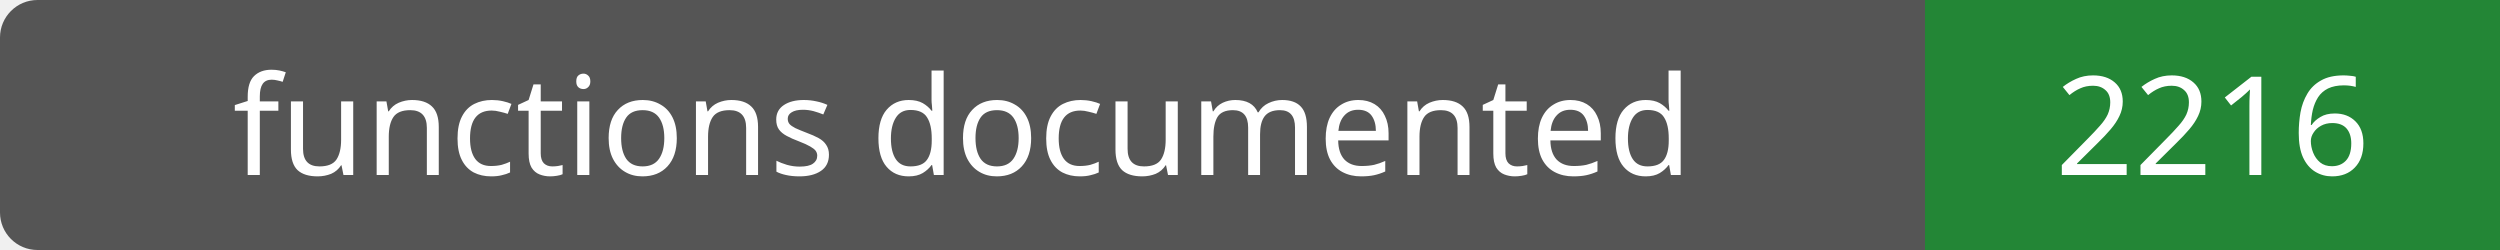
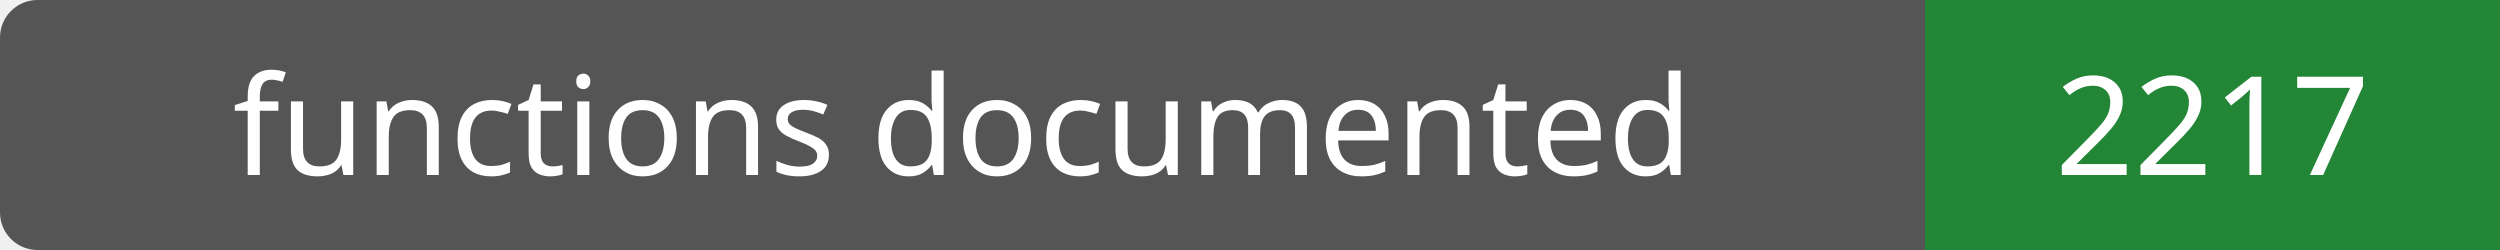
- <svg xmlns="http://www.w3.org/2000/svg" width="200" height="20" role="img" aria-label="functions documented: 2216">
+ <svg xmlns="http://www.w3.org/2000/svg" width="200" height="20" role="img" aria-label="functions documented: 2217">
  <rect width="200" height="20" rx="3" fill="#555" />
  <path fill="#238636" d="M154 0h46v20H154z" />
  <g fill="#fff" text-anchor="middle" font-family="Verdana,sans-serif" font-size="11">
    <text x="77.0" y="14">functions documented</text>
-     <text x="177.0" y="14">2216</text>
+     <text x="177.0" y="14">2217</text>
  </g>
</svg>
